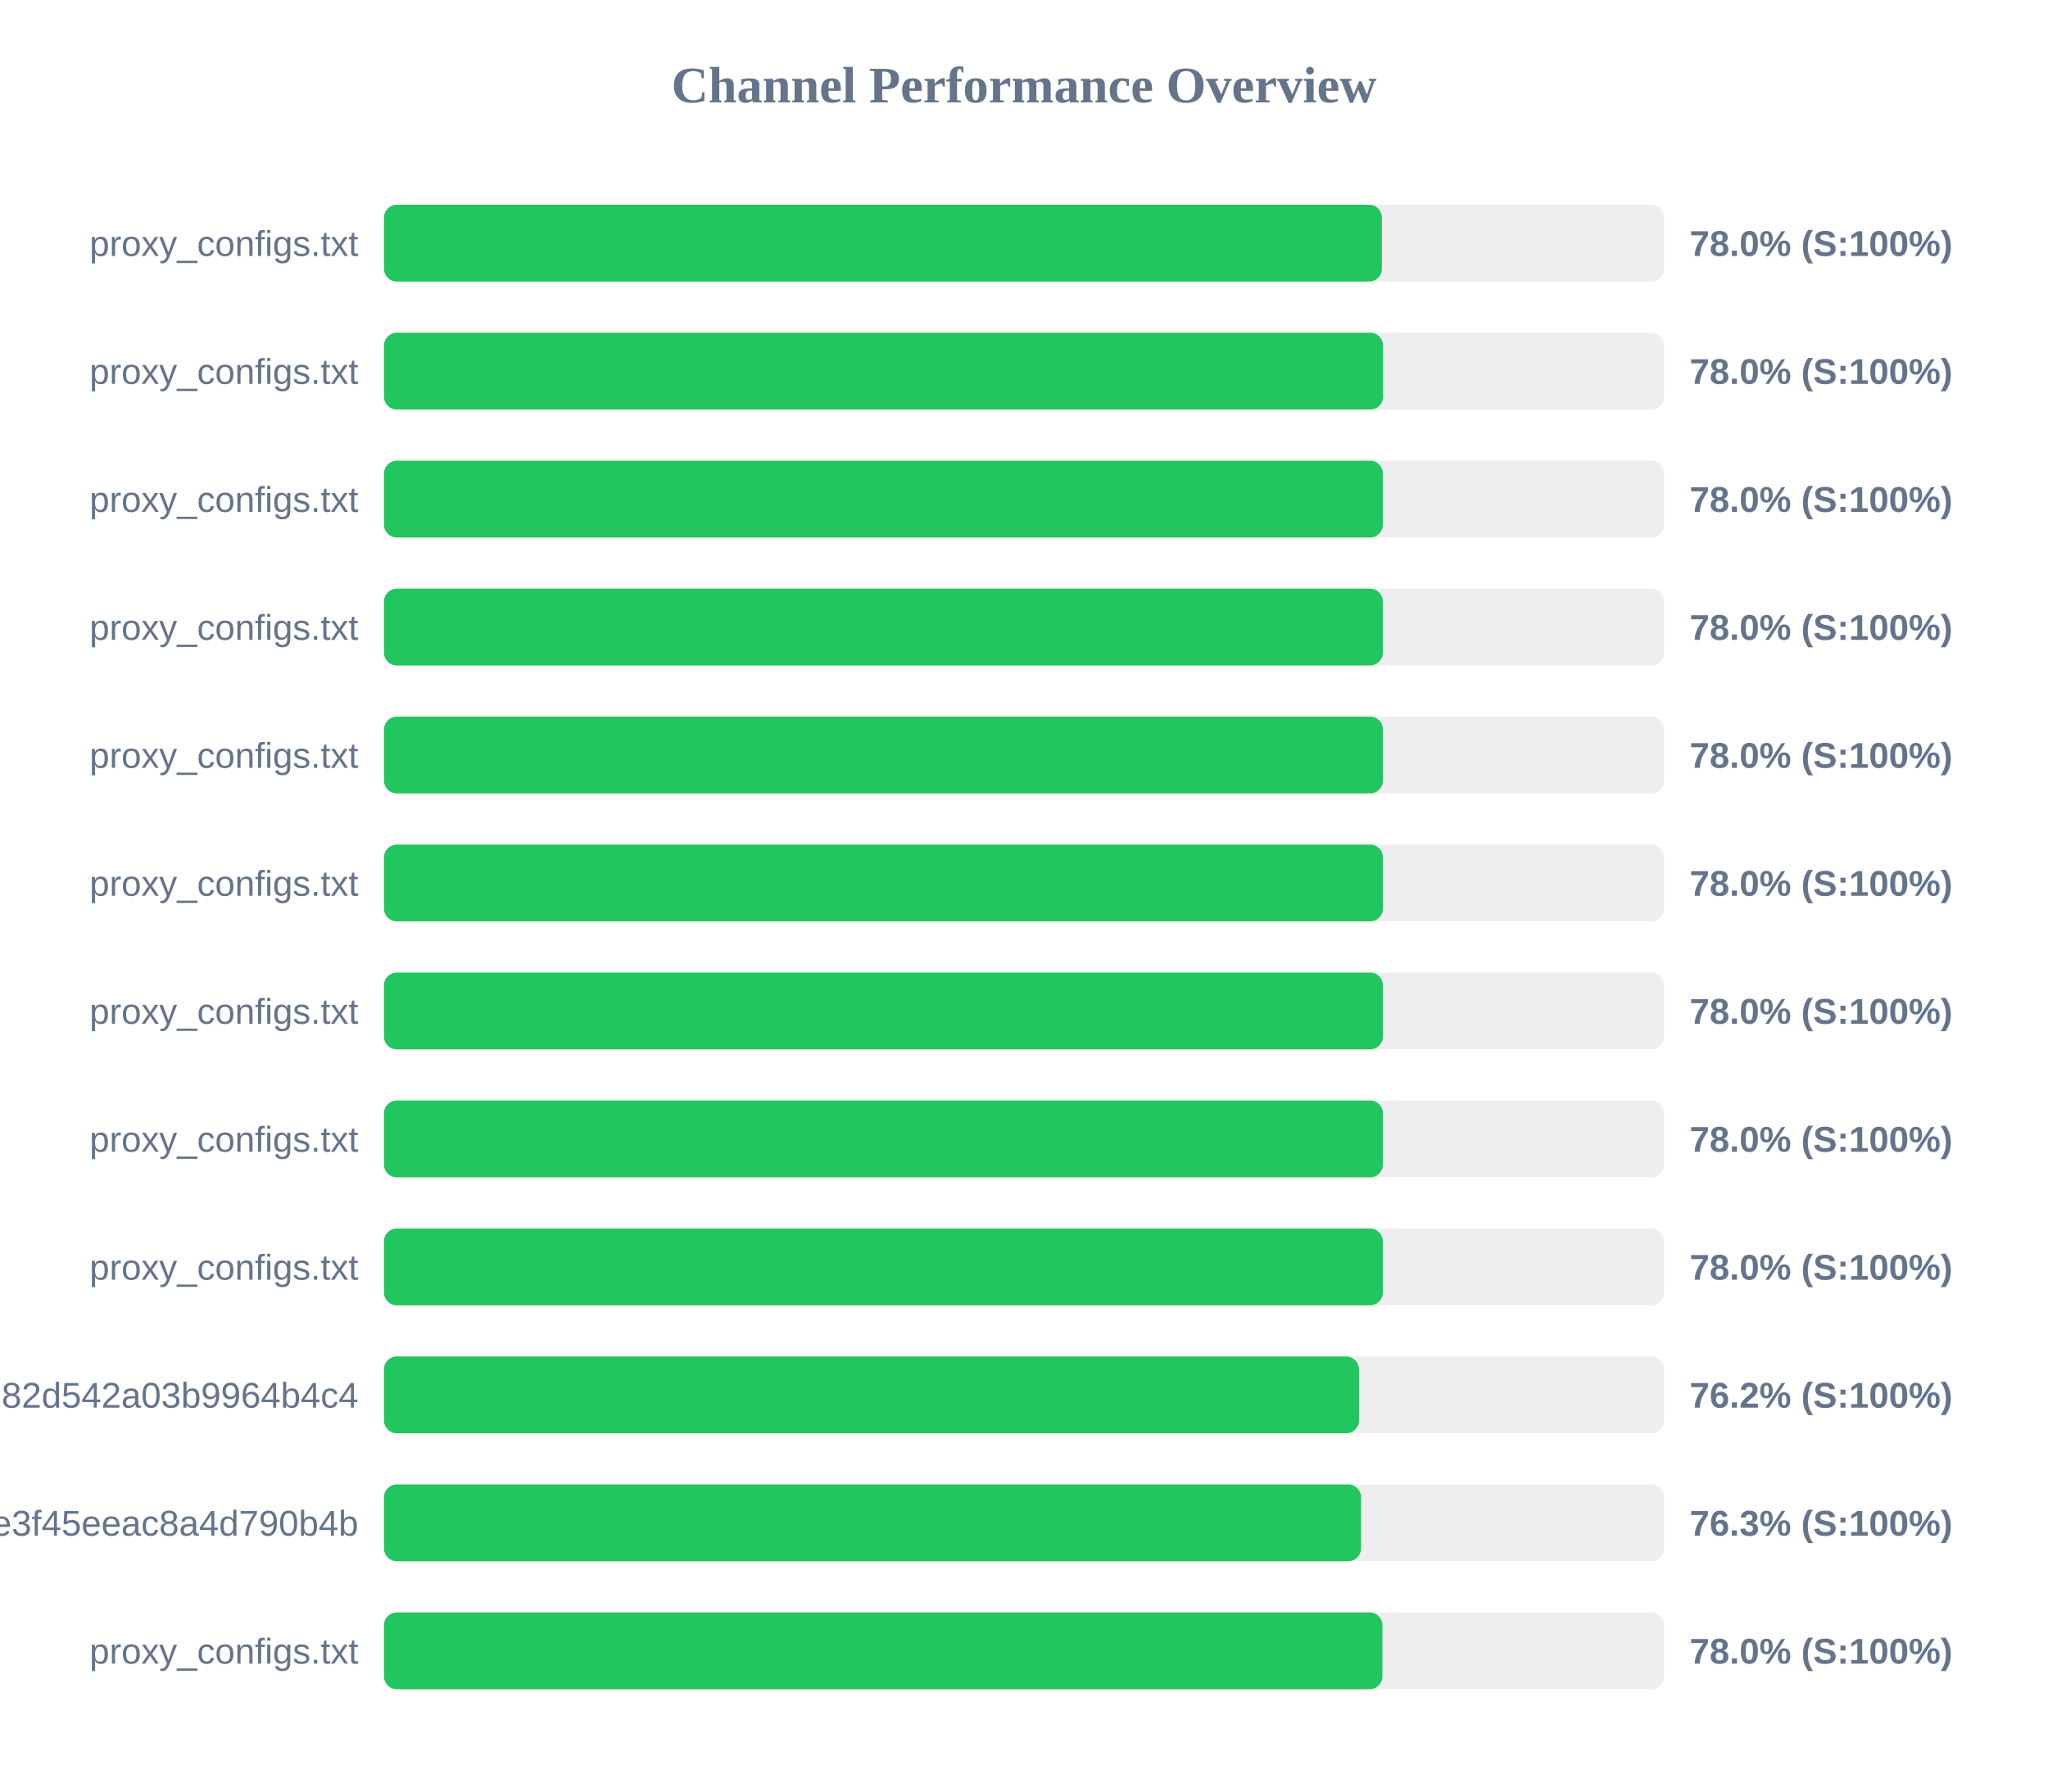
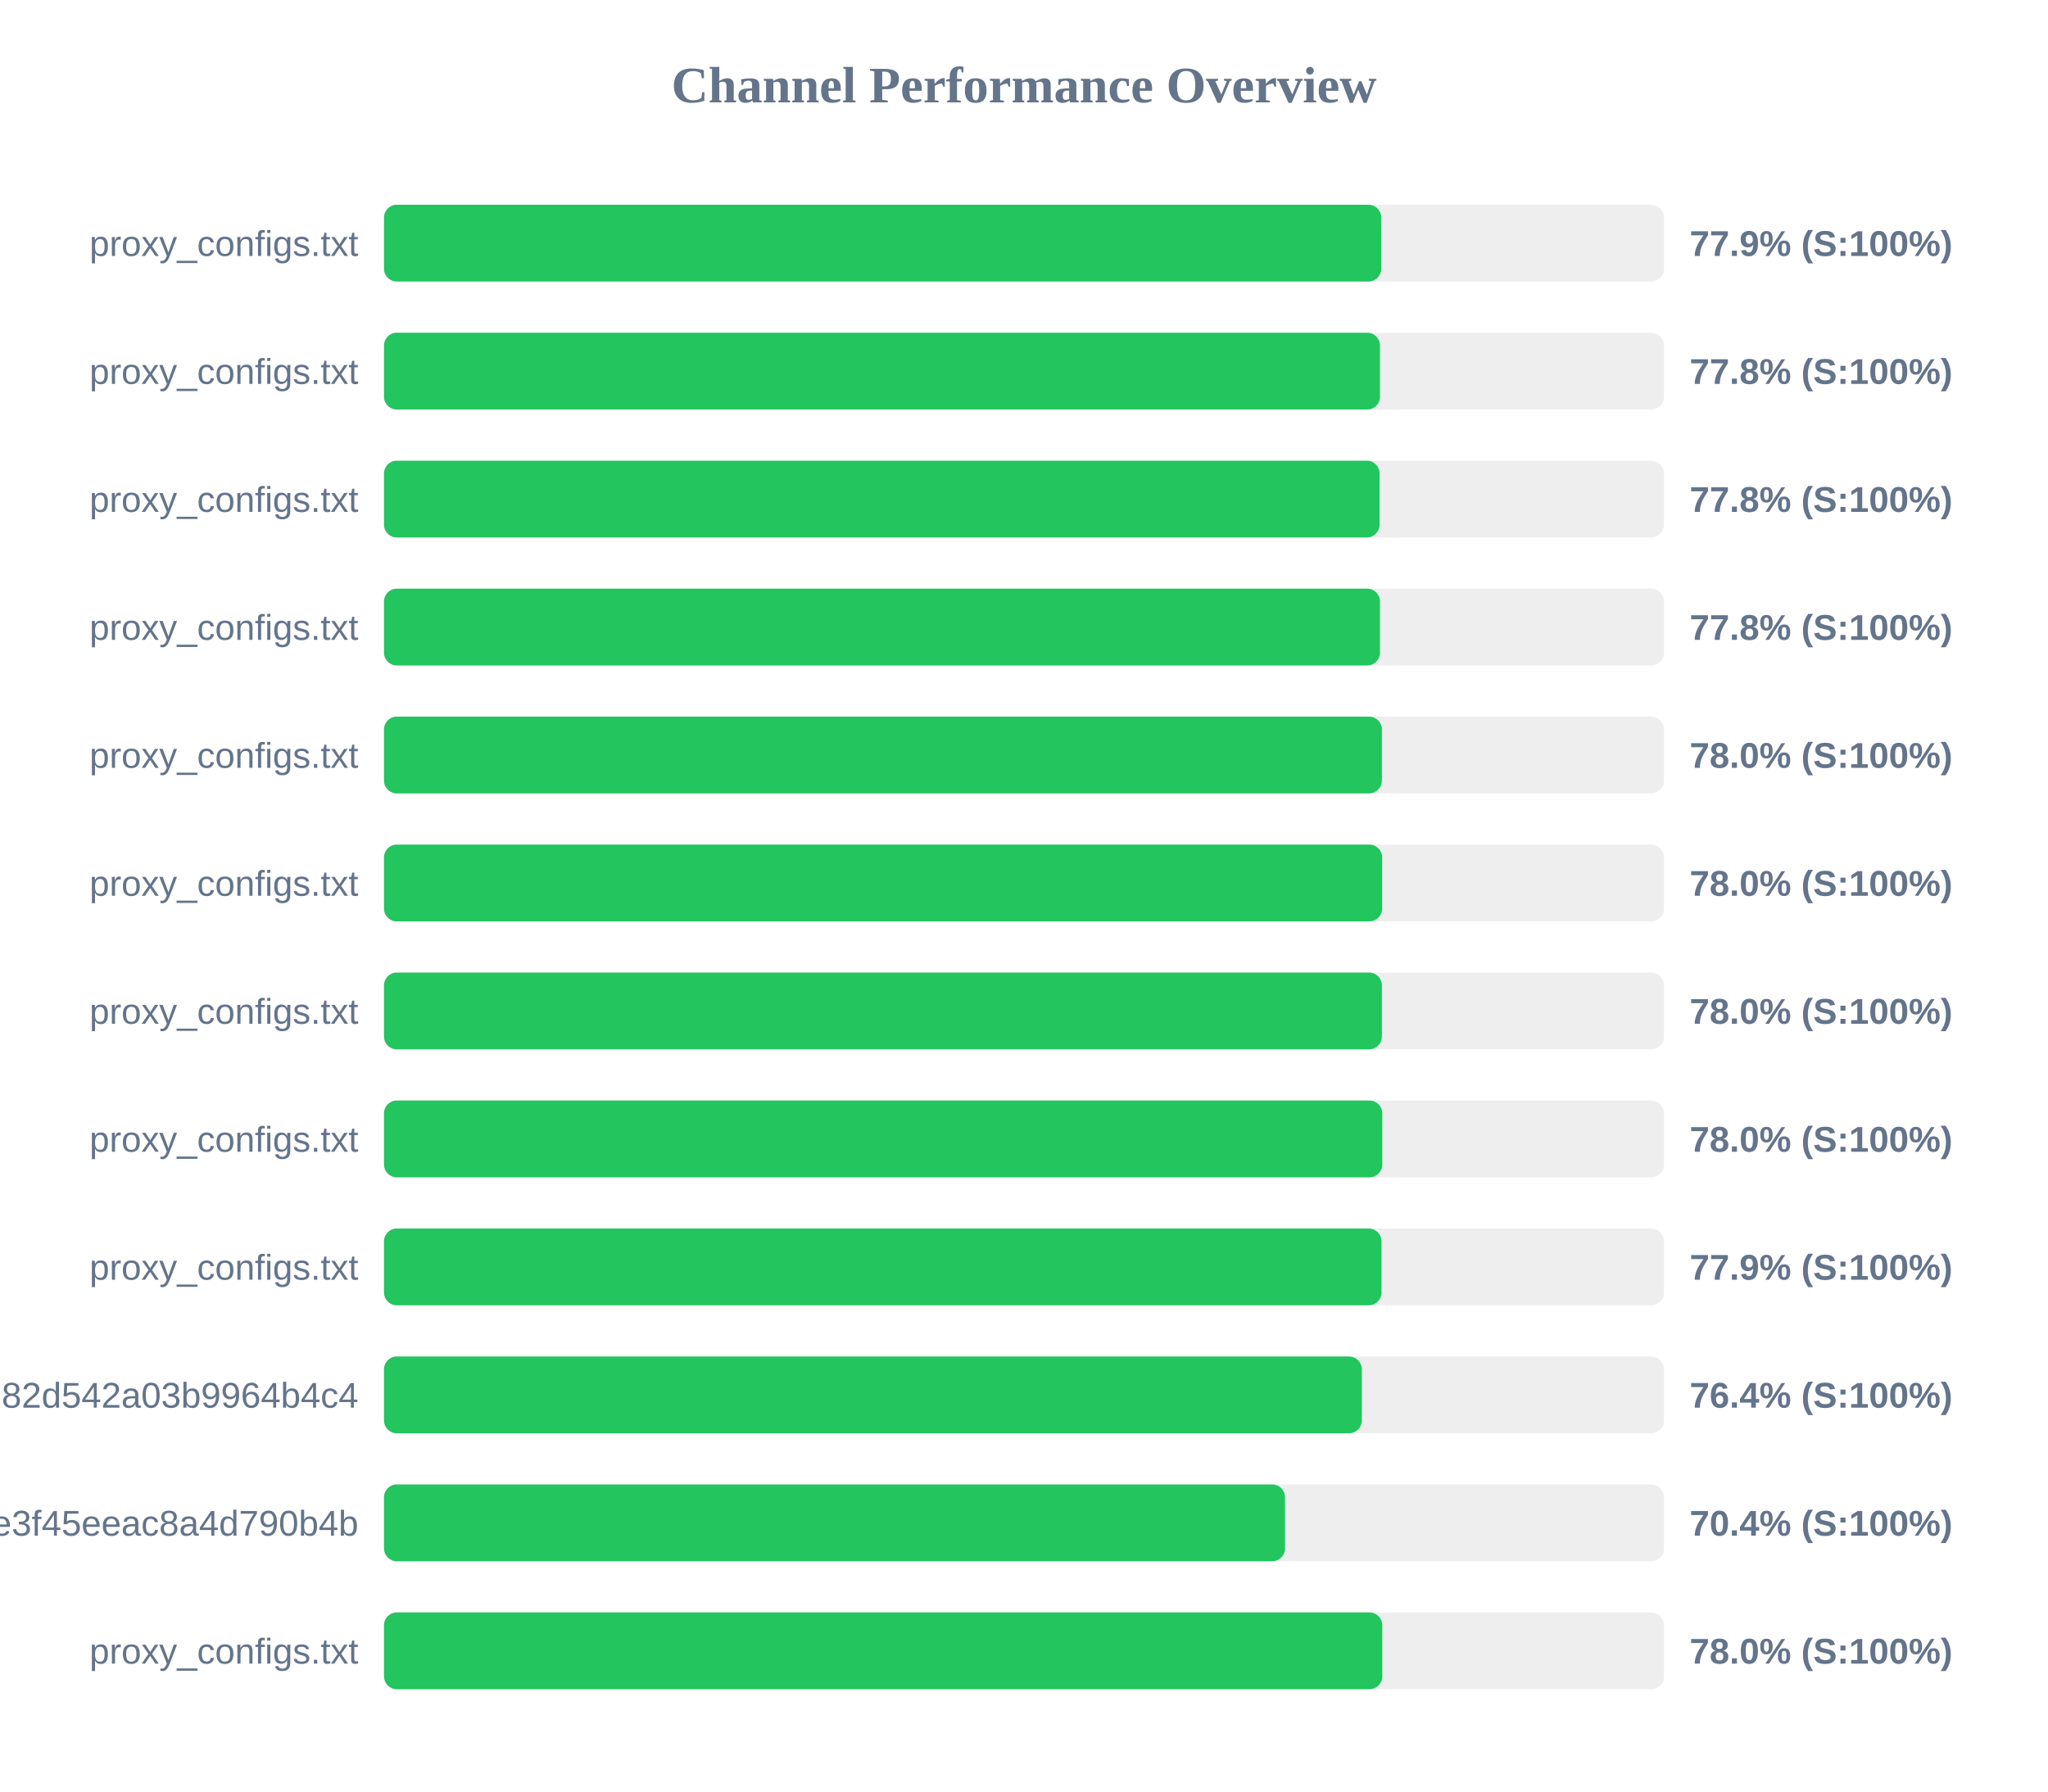
<svg xmlns="http://www.w3.org/2000/svg" width="800" height="700" version="1.1">
  <style>
        .row { font: 14px Arial; fill: #64748b; }
        .score { font: bold 14px Arial; fill: #64748b; }
    </style>
  <text x="400" y="40" text-anchor="middle" font-size="20px" font-weight="bold" fill="#64748b">Channel Performance Overview</text>
  <rect x="150" y="80" width="500" height="30" fill="#eee" rx="5" />
-   <rect x="150" y="80" width="389.8" height="30" fill="#22c55e" rx="5" />
+   <rect x="150" y="80" width="389.55" height="30" fill="#22c55e" rx="5" />
  <text x="140" y="100" text-anchor="end" class="row">proxy_configs.txt</text>
-   <text x="660" y="100" text-anchor="start" class="score">78.0% (S:100%)</text>
+   <text x="660" y="100" text-anchor="start" class="score">77.9% (S:100%)</text>
  <rect x="150" y="130" width="500" height="30" fill="#eee" rx="5" />
-   <rect x="150" y="130" width="390.25" height="30" fill="#22c55e" rx="5" />
+   <rect x="150" y="130" width="389.05" height="30" fill="#22c55e" rx="5" />
  <text x="140" y="150" text-anchor="end" class="row">proxy_configs.txt</text>
-   <text x="660" y="150" text-anchor="start" class="score">78.0% (S:100%)</text>
+   <text x="660" y="150" text-anchor="start" class="score">77.8% (S:100%)</text>
  <rect x="150" y="180" width="500" height="30" fill="#eee" rx="5" />
-   <rect x="150" y="180" width="390.15" height="30" fill="#22c55e" rx="5" />
+   <rect x="150" y="180" width="388.9" height="30" fill="#22c55e" rx="5" />
  <text x="140" y="200" text-anchor="end" class="row">proxy_configs.txt</text>
-   <text x="660" y="200" text-anchor="start" class="score">78.0% (S:100%)</text>
+   <text x="660" y="200" text-anchor="start" class="score">77.8% (S:100%)</text>
  <rect x="150" y="230" width="500" height="30" fill="#eee" rx="5" />
-   <rect x="150" y="230" width="390.15" height="30" fill="#22c55e" rx="5" />
+   <rect x="150" y="230" width="389.05" height="30" fill="#22c55e" rx="5" />
  <text x="140" y="250" text-anchor="end" class="row">proxy_configs.txt</text>
-   <text x="660" y="250" text-anchor="start" class="score">78.0% (S:100%)</text>
+   <text x="660" y="250" text-anchor="start" class="score">77.8% (S:100%)</text>
  <rect x="150" y="280" width="500" height="30" fill="#eee" rx="5" />
-   <rect x="150" y="280" width="390.2" height="30" fill="#22c55e" rx="5" />
+   <rect x="150" y="280" width="389.8" height="30" fill="#22c55e" rx="5" />
  <text x="140" y="300" text-anchor="end" class="row">proxy_configs.txt</text>
  <text x="660" y="300" text-anchor="start" class="score">78.0% (S:100%)</text>
  <rect x="150" y="330" width="500" height="30" fill="#eee" rx="5" />
-   <rect x="150" y="330" width="390.2" height="30" fill="#22c55e" rx="5" />
+   <rect x="150" y="330" width="389.9" height="30" fill="#22c55e" rx="5" />
  <text x="140" y="350" text-anchor="end" class="row">proxy_configs.txt</text>
  <text x="660" y="350" text-anchor="start" class="score">78.0% (S:100%)</text>
  <rect x="150" y="380" width="500" height="30" fill="#eee" rx="5" />
-   <rect x="150" y="380" width="390.2" height="30" fill="#22c55e" rx="5" />
+   <rect x="150" y="380" width="389.8" height="30" fill="#22c55e" rx="5" />
  <text x="140" y="400" text-anchor="end" class="row">proxy_configs.txt</text>
  <text x="660" y="400" text-anchor="start" class="score">78.0% (S:100%)</text>
  <rect x="150" y="430" width="500" height="30" fill="#eee" rx="5" />
-   <rect x="150" y="430" width="390.2" height="30" fill="#22c55e" rx="5" />
+   <rect x="150" y="430" width="389.95" height="30" fill="#22c55e" rx="5" />
  <text x="140" y="450" text-anchor="end" class="row">proxy_configs.txt</text>
  <text x="660" y="450" text-anchor="start" class="score">78.0% (S:100%)</text>
  <rect x="150" y="480" width="500" height="30" fill="#eee" rx="5" />
-   <rect x="150" y="480" width="390.15" height="30" fill="#22c55e" rx="5" />
+   <rect x="150" y="480" width="389.65" height="30" fill="#22c55e" rx="5" />
  <text x="140" y="500" text-anchor="end" class="row">proxy_configs.txt</text>
-   <text x="660" y="500" text-anchor="start" class="score">78.0% (S:100%)</text>
+   <text x="660" y="500" text-anchor="start" class="score">77.9% (S:100%)</text>
  <rect x="150" y="530" width="500" height="30" fill="#eee" rx="5" />
-   <rect x="150" y="530" width="380.85" height="30" fill="#22c55e" rx="5" />
+   <rect x="150" y="530" width="381.95" height="30" fill="#22c55e" rx="5" />
  <text x="140" y="550" text-anchor="end" class="row">subscribe?token=a5e804e9420b2d82d542a03b9964b4c4</text>
-   <text x="660" y="550" text-anchor="start" class="score">76.2% (S:100%)</text>
+   <text x="660" y="550" text-anchor="start" class="score">76.4% (S:100%)</text>
  <rect x="150" y="580" width="500" height="30" fill="#eee" rx="5" />
-   <rect x="150" y="580" width="381.65" height="30" fill="#22c55e" rx="5" />
+   <rect x="150" y="580" width="351.95" height="30" fill="#22c55e" rx="5" />
  <text x="140" y="600" text-anchor="end" class="row">87d5f9332c960e3f45eeac8a4d790b4b</text>
-   <text x="660" y="600" text-anchor="start" class="score">76.3% (S:100%)</text>
+   <text x="660" y="600" text-anchor="start" class="score">70.4% (S:100%)</text>
  <rect x="150" y="630" width="500" height="30" fill="#eee" rx="5" />
-   <rect x="150" y="630" width="390.0" height="30" fill="#22c55e" rx="5" />
+   <rect x="150" y="630" width="389.95" height="30" fill="#22c55e" rx="5" />
  <text x="140" y="650" text-anchor="end" class="row">proxy_configs.txt</text>
  <text x="660" y="650" text-anchor="start" class="score">78.0% (S:100%)</text>
</svg>
